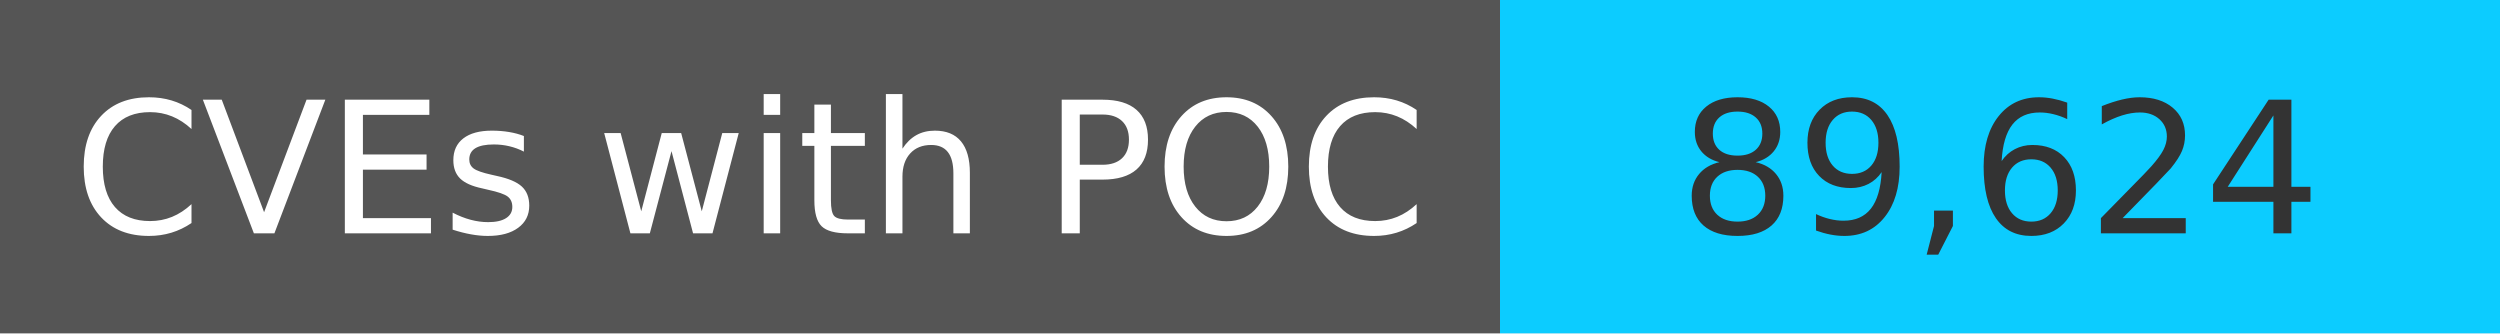
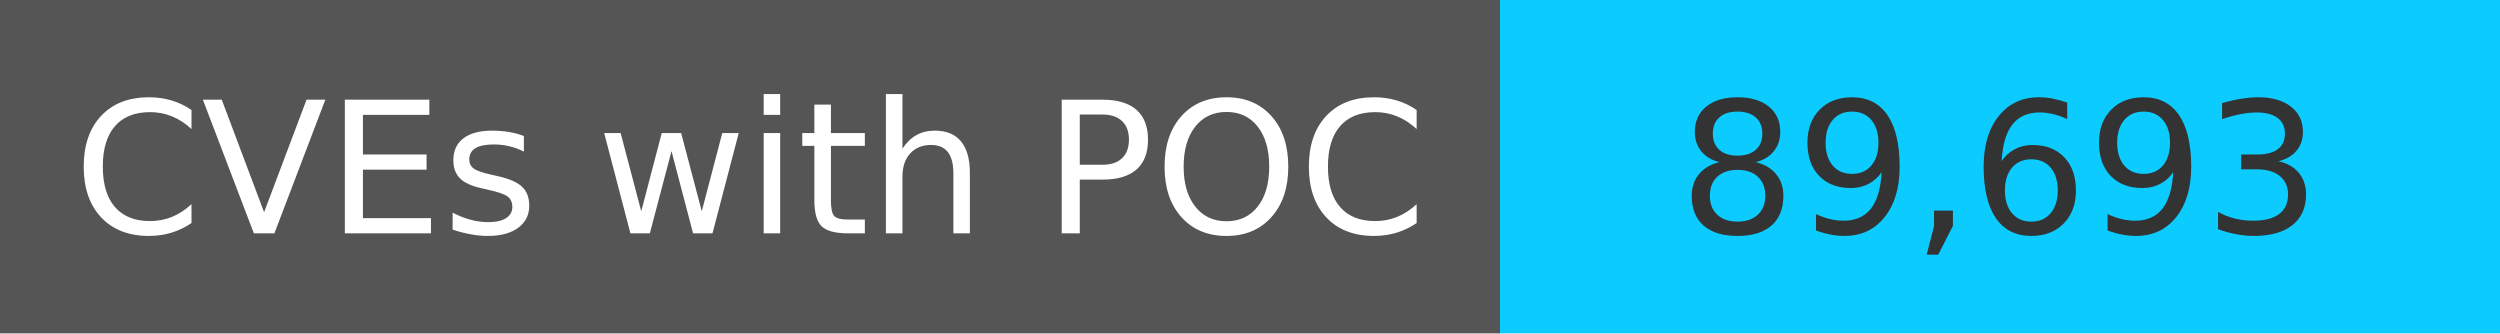
<svg xmlns="http://www.w3.org/2000/svg" width="150" height="20" role="img">
  <linearGradient id="s" x2="0" y2="100%">
    <stop offset="0" stop-color="#bbb" stop-opacity=".1" />
    <stop offset="1" stop-opacity=".1" />
  </linearGradient>
  <g>
    <rect width="90" height="20" fill="#555" />
    <rect x="90" width="267" height="20" fill="#0cccff" />
  </g>
  <g fill="#fff" text-anchor="middle" font-family="Verdana,Geneva,DejaVu Sans,sans-serif" text-rendering="geometricPrecision" font-size="110">
    <text x="450" y="140" transform="scale(.1)" fill="#fff">
            CVEs with POC
        </text>
    <text x="1200" y="140" transform="scale(.1)" fill="#333">
-             89,624
+             89,693
        </text>
  </g>
</svg>
